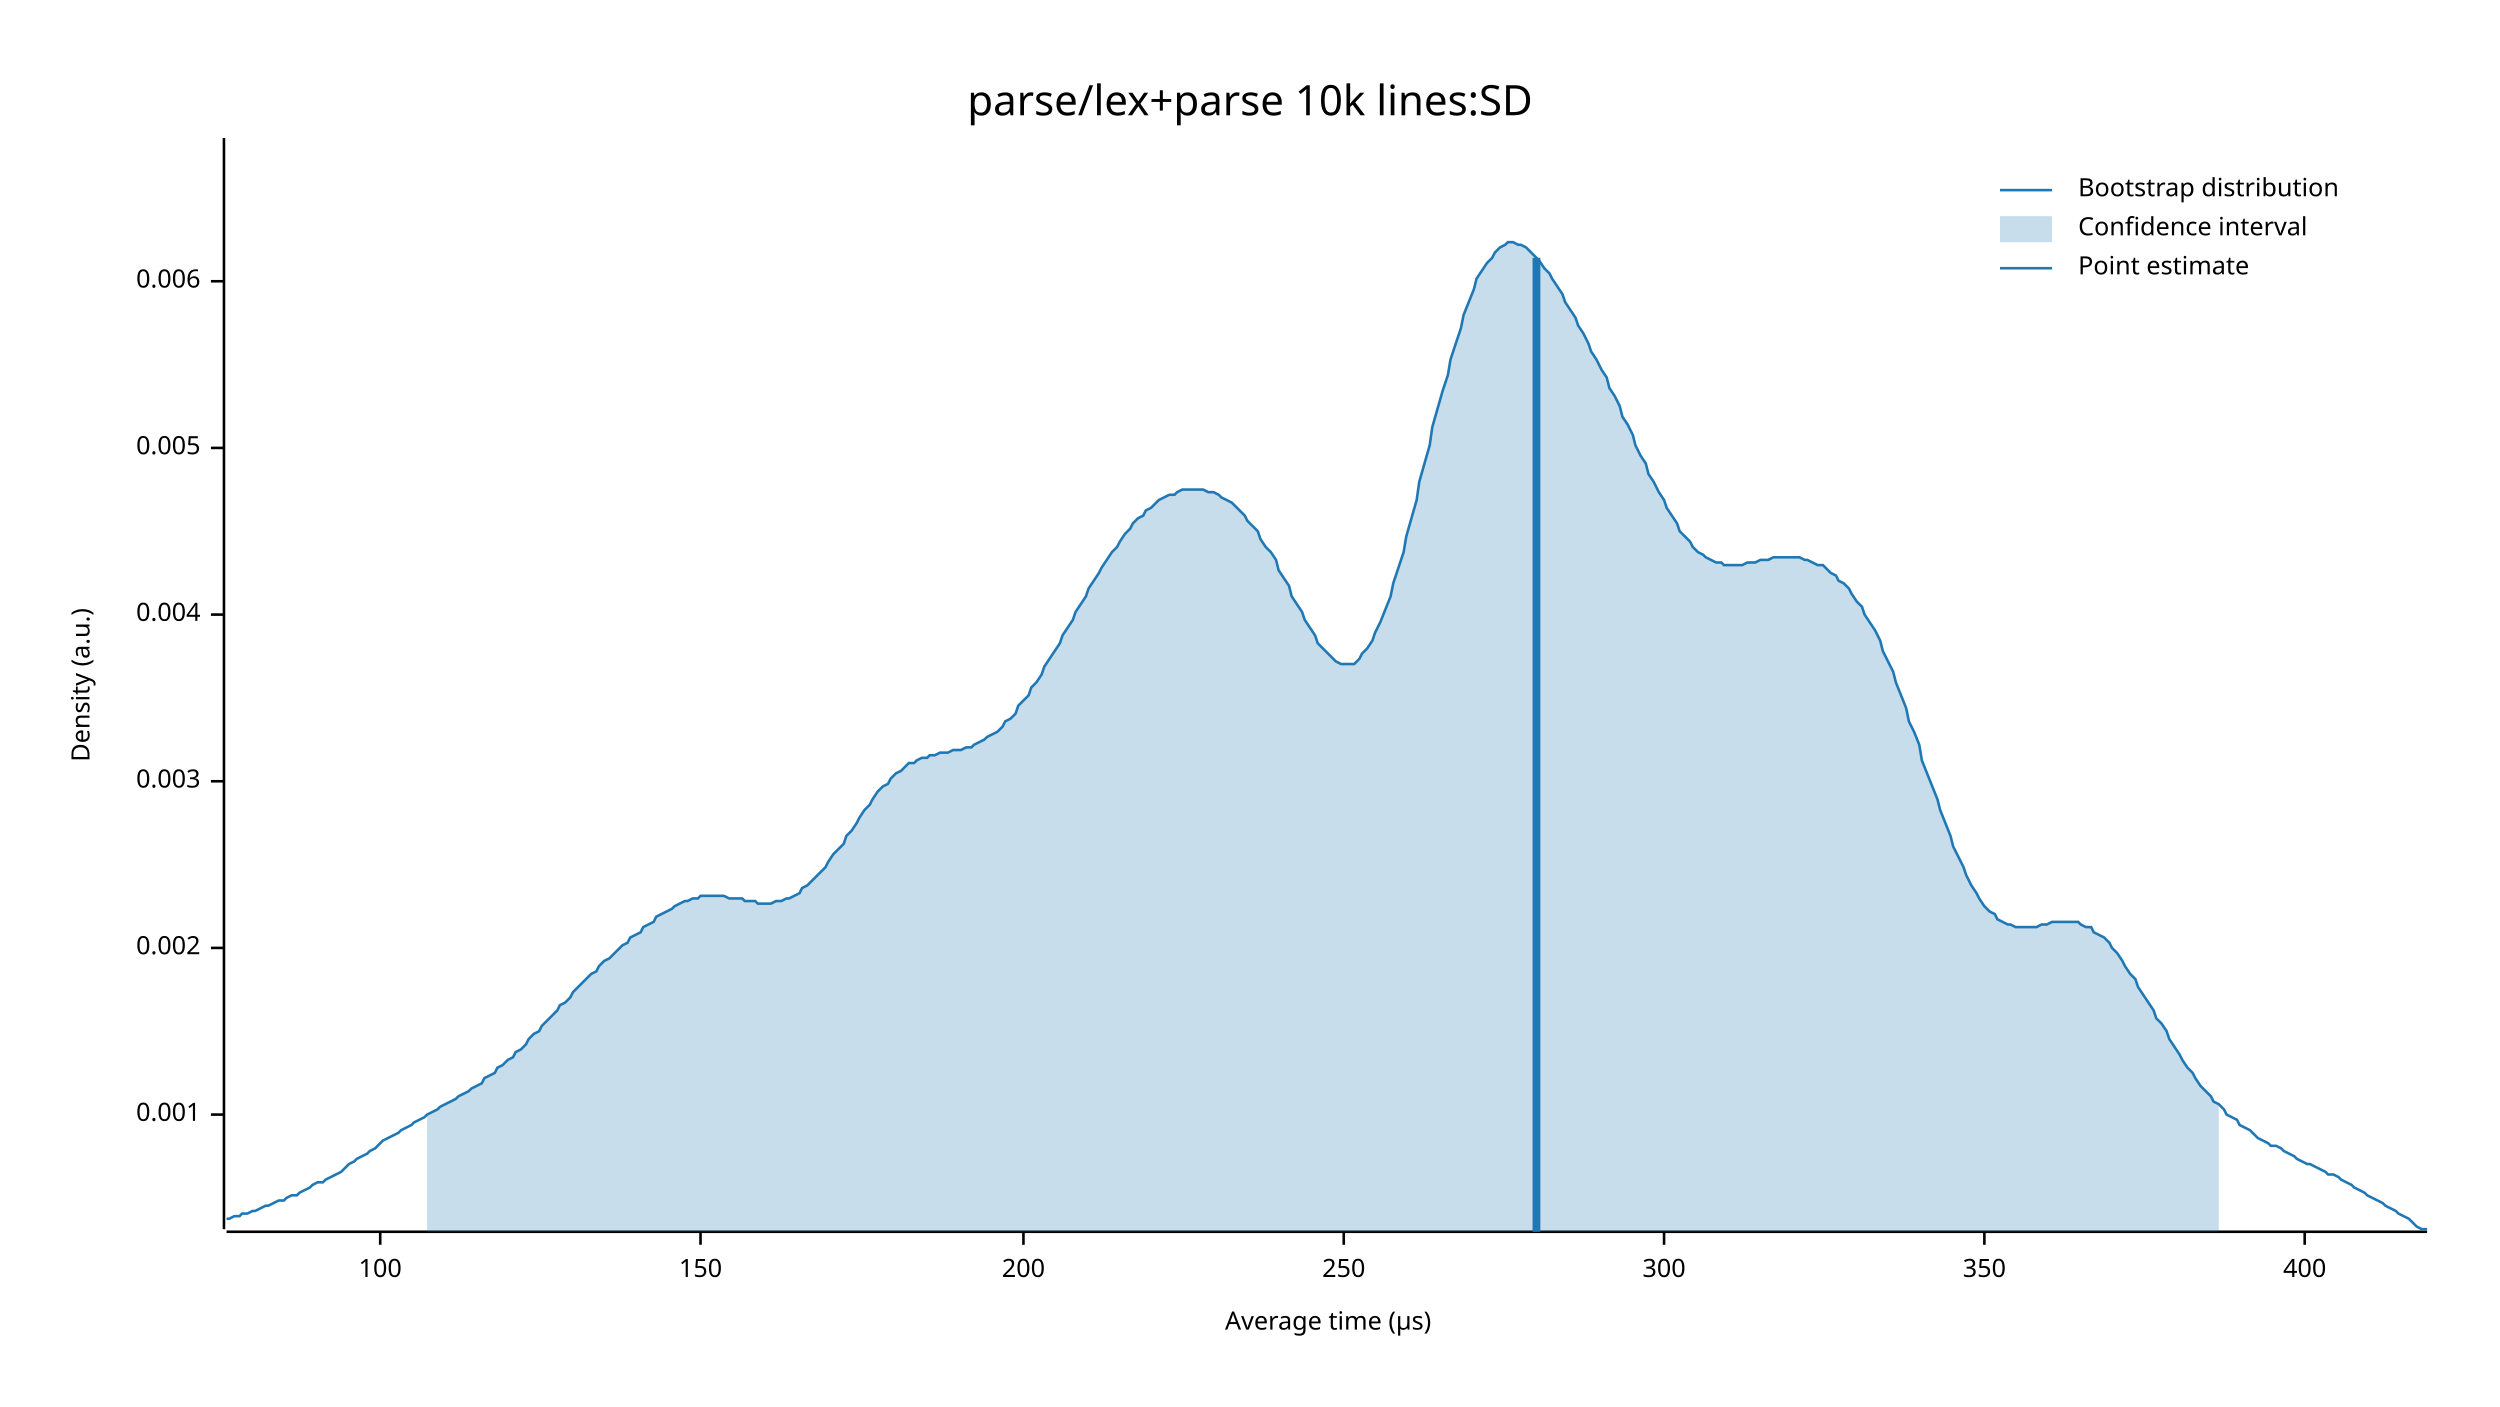
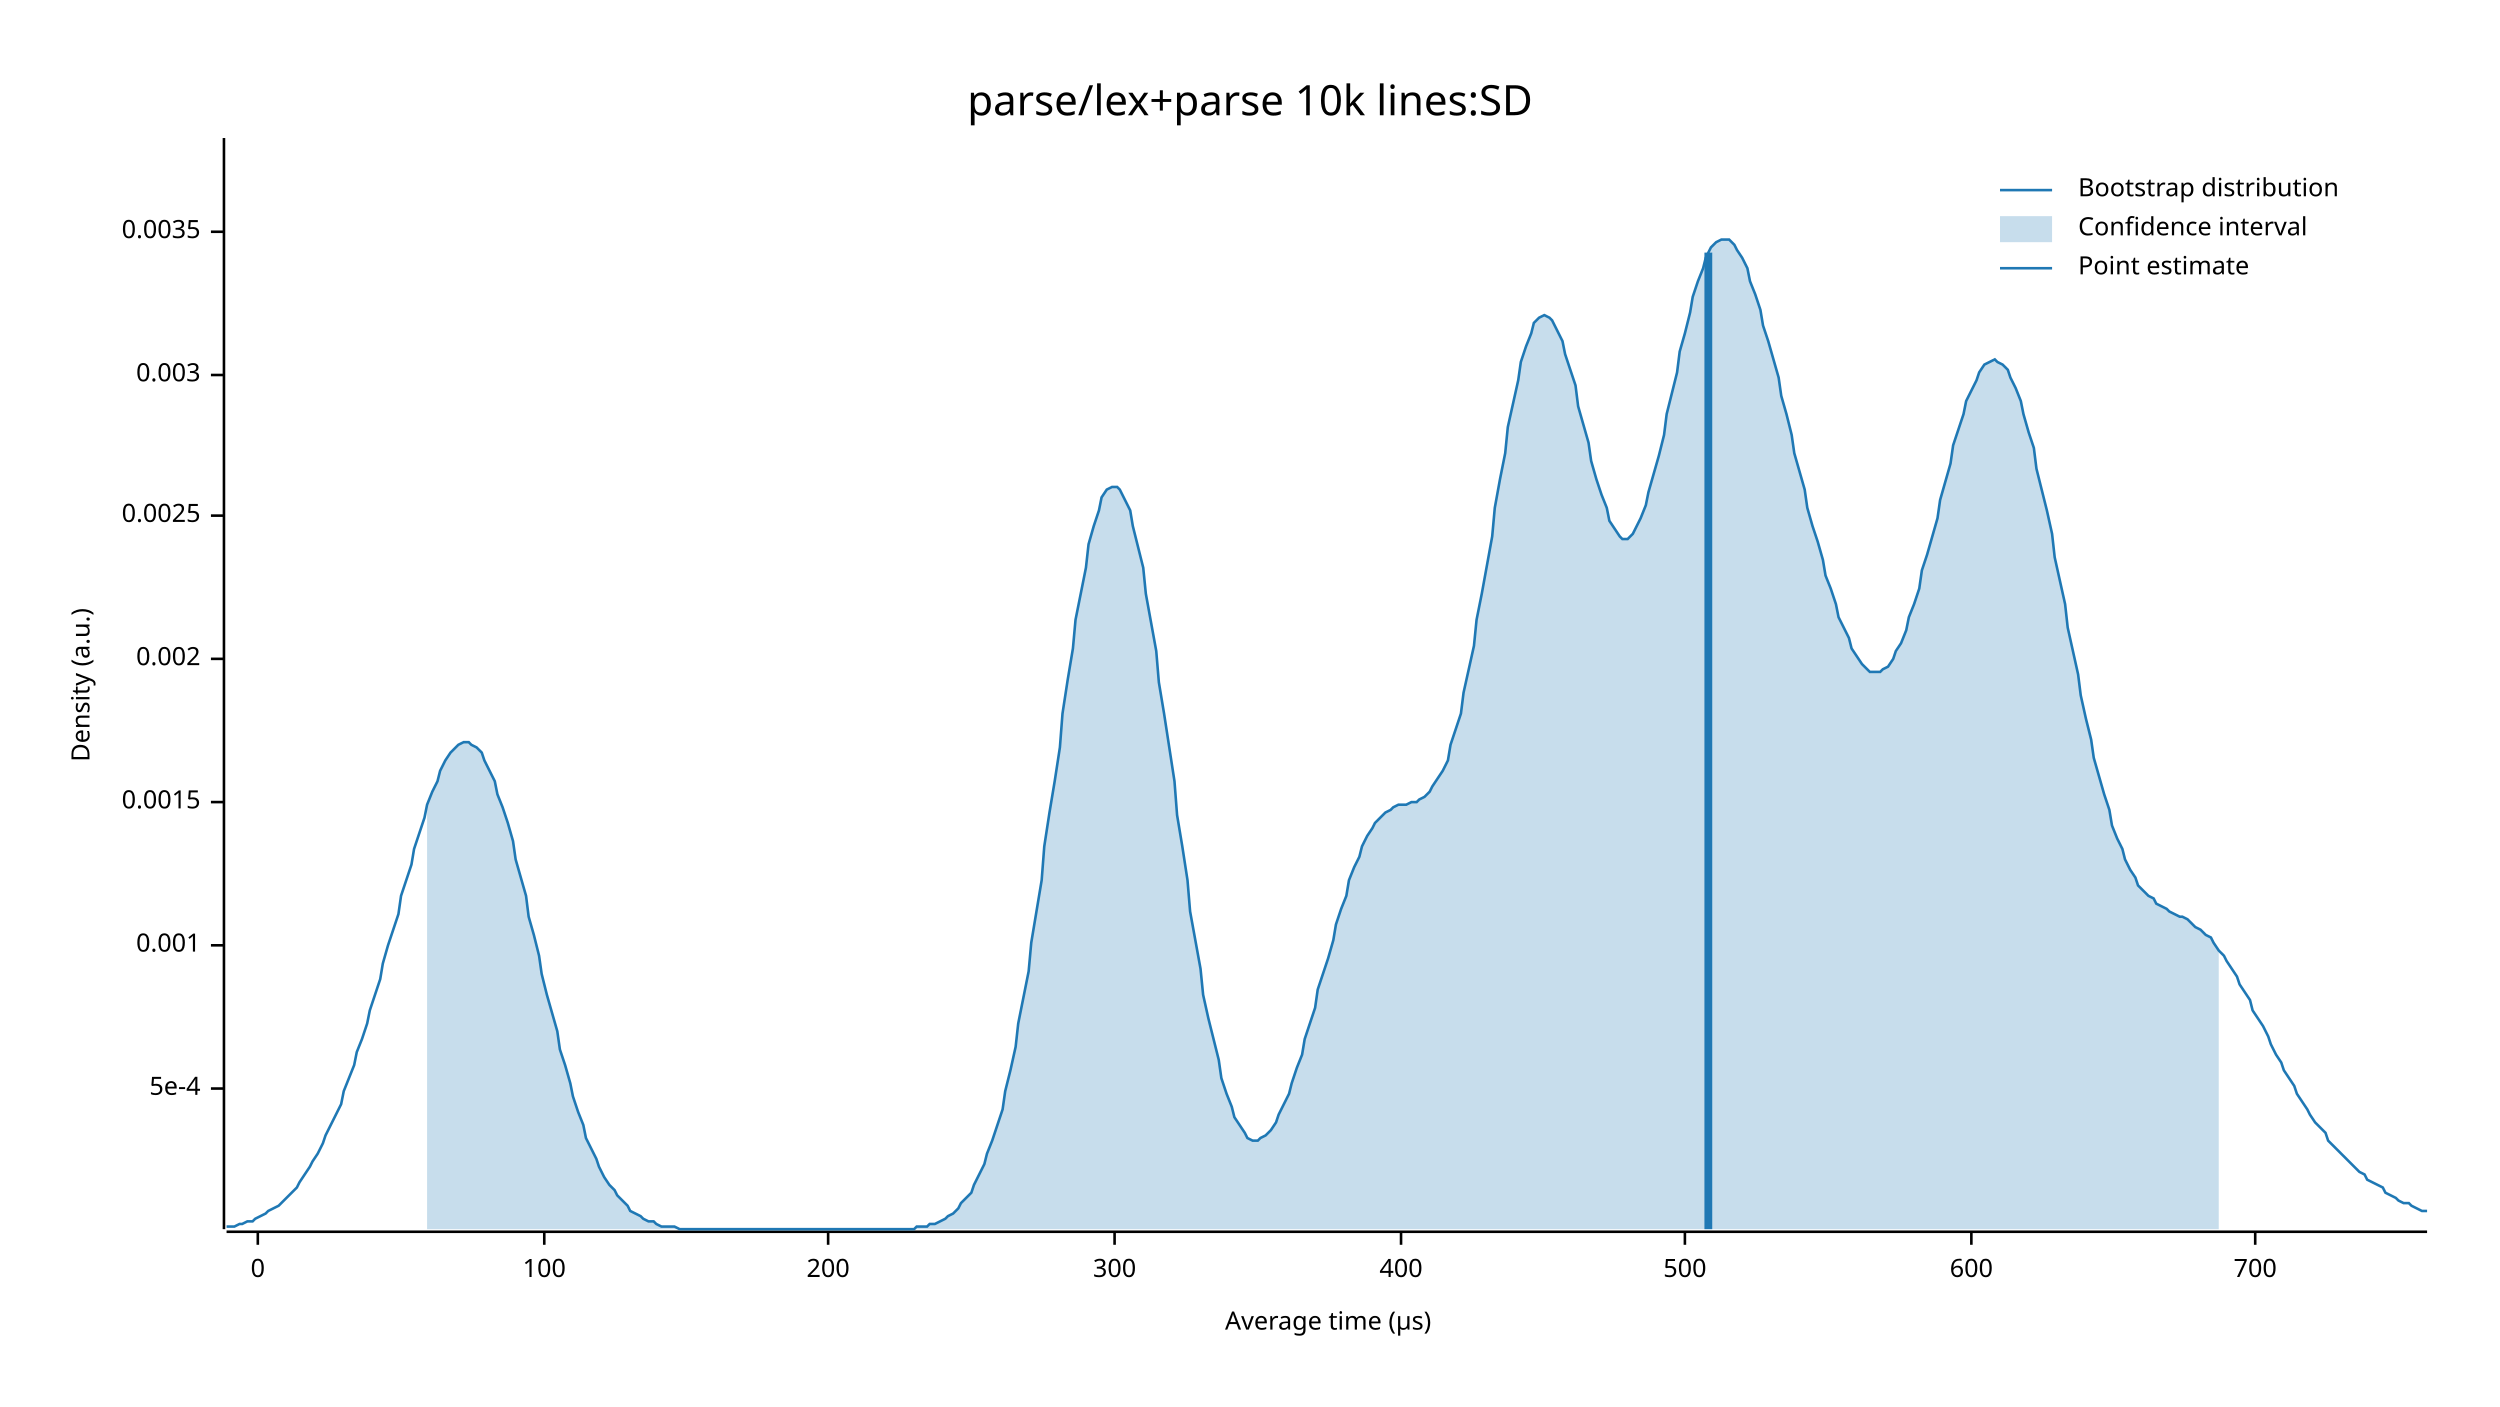
<svg xmlns="http://www.w3.org/2000/svg" width="960" height="540" viewBox="0 0 960 540">
  <text x="480" y="32" dy="0.76em" text-anchor="middle" font-family="sans-serif" font-size="16.129" opacity="1" fill="#000000">
parse/lex+parse 10k lines:SD
</text>
  <text x="27" y="263" dy="0.76em" text-anchor="middle" font-family="sans-serif" font-size="9.677" opacity="1" fill="#000000" transform="rotate(270, 27, 263)">
Density (a.u.)
</text>
  <text x="510" y="513" dy="-0.5ex" text-anchor="middle" font-family="sans-serif" font-size="9.677" opacity="1" fill="#000000">
Average time (µs)
</text>
  <polyline fill="none" opacity="1" stroke="#000000" stroke-width="1" points="86,53 86,472 " />
-   <text x="77" y="428" dy="0.5ex" text-anchor="end" font-family="sans-serif" font-size="9.677" opacity="1" fill="#000000">
+   <text x="77" y="418" dy="0.5ex" text-anchor="end" font-family="sans-serif" font-size="9.677" opacity="1" fill="#000000">
+ 5e-4
+ </text>
+   <polyline fill="none" opacity="1" stroke="#000000" stroke-width="1" points="81,418 86,418 " />
+   <text x="77" y="363" dy="0.5ex" text-anchor="end" font-family="sans-serif" font-size="9.677" opacity="1" fill="#000000">
0.001
</text>
-   <polyline fill="none" opacity="1" stroke="#000000" stroke-width="1" points="81,428 86,428 " />
-   <text x="77" y="364" dy="0.5ex" text-anchor="end" font-family="sans-serif" font-size="9.677" opacity="1" fill="#000000">
+   <polyline fill="none" opacity="1" stroke="#000000" stroke-width="1" points="81,363 86,363 " />
+   <text x="77" y="308" dy="0.5ex" text-anchor="end" font-family="sans-serif" font-size="9.677" opacity="1" fill="#000000">
+ 0.0015
+ </text>
+   <polyline fill="none" opacity="1" stroke="#000000" stroke-width="1" points="81,308 86,308 " />
+   <text x="77" y="253" dy="0.5ex" text-anchor="end" font-family="sans-serif" font-size="9.677" opacity="1" fill="#000000">
0.002
</text>
-   <polyline fill="none" opacity="1" stroke="#000000" stroke-width="1" points="81,364 86,364 " />
-   <text x="77" y="300" dy="0.5ex" text-anchor="end" font-family="sans-serif" font-size="9.677" opacity="1" fill="#000000">
+   <polyline fill="none" opacity="1" stroke="#000000" stroke-width="1" points="81,253 86,253 " />
+   <text x="77" y="198" dy="0.5ex" text-anchor="end" font-family="sans-serif" font-size="9.677" opacity="1" fill="#000000">
+ 0.0025
+ </text>
+   <polyline fill="none" opacity="1" stroke="#000000" stroke-width="1" points="81,198 86,198 " />
+   <text x="77" y="144" dy="0.5ex" text-anchor="end" font-family="sans-serif" font-size="9.677" opacity="1" fill="#000000">
0.003
</text>
-   <polyline fill="none" opacity="1" stroke="#000000" stroke-width="1" points="81,300 86,300 " />
-   <text x="77" y="236" dy="0.5ex" text-anchor="end" font-family="sans-serif" font-size="9.677" opacity="1" fill="#000000">
- 0.004
+   <polyline fill="none" opacity="1" stroke="#000000" stroke-width="1" points="81,144 86,144 " />
+   <text x="77" y="89" dy="0.5ex" text-anchor="end" font-family="sans-serif" font-size="9.677" opacity="1" fill="#000000">
+ 0.0035
</text>
-   <polyline fill="none" opacity="1" stroke="#000000" stroke-width="1" points="81,236 86,236 " />
-   <text x="77" y="172" dy="0.5ex" text-anchor="end" font-family="sans-serif" font-size="9.677" opacity="1" fill="#000000">
- 0.005
+   <polyline fill="none" opacity="1" stroke="#000000" stroke-width="1" points="81,89 86,89 " />
+   <polyline fill="none" opacity="1" stroke="#000000" stroke-width="1" points="87,473 932,473 " />
+   <text x="99" y="483" dy="0.76em" text-anchor="middle" font-family="sans-serif" font-size="9.677" opacity="1" fill="#000000">
+ 0
</text>
-   <polyline fill="none" opacity="1" stroke="#000000" stroke-width="1" points="81,172 86,172 " />
-   <text x="77" y="108" dy="0.5ex" text-anchor="end" font-family="sans-serif" font-size="9.677" opacity="1" fill="#000000">
- 0.006
- </text>
-   <polyline fill="none" opacity="1" stroke="#000000" stroke-width="1" points="81,108 86,108 " />
-   <polyline fill="none" opacity="1" stroke="#000000" stroke-width="1" points="87,473 932,473 " />
-   <text x="146" y="483" dy="0.76em" text-anchor="middle" font-family="sans-serif" font-size="9.677" opacity="1" fill="#000000">
+   <polyline fill="none" opacity="1" stroke="#000000" stroke-width="1" points="99,473 99,478 " />
+   <text x="209" y="483" dy="0.76em" text-anchor="middle" font-family="sans-serif" font-size="9.677" opacity="1" fill="#000000">
100
</text>
-   <polyline fill="none" opacity="1" stroke="#000000" stroke-width="1" points="146,473 146,478 " />
-   <text x="269" y="483" dy="0.76em" text-anchor="middle" font-family="sans-serif" font-size="9.677" opacity="1" fill="#000000">
- 150
- </text>
-   <polyline fill="none" opacity="1" stroke="#000000" stroke-width="1" points="269,473 269,478 " />
-   <text x="393" y="483" dy="0.76em" text-anchor="middle" font-family="sans-serif" font-size="9.677" opacity="1" fill="#000000">
+   <polyline fill="none" opacity="1" stroke="#000000" stroke-width="1" points="209,473 209,478 " />
+   <text x="318" y="483" dy="0.76em" text-anchor="middle" font-family="sans-serif" font-size="9.677" opacity="1" fill="#000000">
200
</text>
-   <polyline fill="none" opacity="1" stroke="#000000" stroke-width="1" points="393,473 393,478 " />
-   <text x="516" y="483" dy="0.76em" text-anchor="middle" font-family="sans-serif" font-size="9.677" opacity="1" fill="#000000">
- 250
- </text>
-   <polyline fill="none" opacity="1" stroke="#000000" stroke-width="1" points="516,473 516,478 " />
-   <text x="639" y="483" dy="0.76em" text-anchor="middle" font-family="sans-serif" font-size="9.677" opacity="1" fill="#000000">
+   <polyline fill="none" opacity="1" stroke="#000000" stroke-width="1" points="318,473 318,478 " />
+   <text x="428" y="483" dy="0.76em" text-anchor="middle" font-family="sans-serif" font-size="9.677" opacity="1" fill="#000000">
300
</text>
-   <polyline fill="none" opacity="1" stroke="#000000" stroke-width="1" points="639,473 639,478 " />
-   <text x="762" y="483" dy="0.76em" text-anchor="middle" font-family="sans-serif" font-size="9.677" opacity="1" fill="#000000">
- 350
- </text>
-   <polyline fill="none" opacity="1" stroke="#000000" stroke-width="1" points="762,473 762,478 " />
-   <text x="885" y="483" dy="0.76em" text-anchor="middle" font-family="sans-serif" font-size="9.677" opacity="1" fill="#000000">
+   <polyline fill="none" opacity="1" stroke="#000000" stroke-width="1" points="428,473 428,478 " />
+   <text x="538" y="483" dy="0.76em" text-anchor="middle" font-family="sans-serif" font-size="9.677" opacity="1" fill="#000000">
400
</text>
-   <polyline fill="none" opacity="1" stroke="#000000" stroke-width="1" points="885,473 885,478 " />
-   <polyline fill="none" opacity="1" stroke="#1F78B4" stroke-width="1" points="87,468 88,468 90,467 92,467 93,466 95,466 97,465 98,465 100,464 102,463 103,463 105,462 107,461 109,461 110,460 112,459 114,459 115,458 117,457 119,456 120,455 122,454 124,454 125,453 127,452 129,451 131,450 132,449 134,447 136,446 137,445 139,444 141,443 142,442 144,441 146,439 147,438 149,437 151,436 153,435 154,434 156,433 158,432 159,431 161,430 163,429 164,428 166,427 168,426 169,425 171,424 173,423 175,422 176,421 178,420 180,419 181,418 183,417 185,416 186,414 188,413 190,412 191,410 193,409 195,407 197,406 198,404 200,403 202,401 203,399 205,397 207,396 208,394 210,392 212,390 214,388 215,386 217,385 219,383 220,381 222,379 224,377 225,376 227,374 229,373 230,371 232,369 234,368 236,366 237,365 239,363 241,362 242,360 244,359 246,358 247,356 249,355 251,354 252,352 254,351 256,350 258,349 259,348 261,347 263,346 264,346 266,345 268,345 269,344 271,344 273,344 274,344 276,344 278,344 280,345 281,345 283,345 285,345 286,346 288,346 290,346 291,347 293,347 295,347 296,347 298,346 300,346 302,345 303,345 305,344 307,343 308,341 310,340 312,338 313,337 315,335 317,333 318,331 320,328 322,326 324,324 325,321 327,319 329,316 330,314 332,311 334,309 335,307 337,304 339,302 341,301 342,299 344,297 346,296 347,295 349,293 351,293 352,292 354,291 356,291 357,290 359,290 361,289 363,289 364,289 366,288 368,288 369,288 371,287 373,287 374,286 376,285 378,284 379,283 381,282 383,281 385,279 386,277 388,276 390,274 391,271 393,269 395,267 396,264 398,262 400,259 401,256 403,253 405,250 407,247 408,244 410,241 412,238 413,235 415,232 417,229 418,226 420,223 422,220 423,218 425,215 427,212 429,210 430,208 432,205 434,203 435,201 437,199 439,198 440,196 442,195 444,193 445,192 447,191 449,190 451,190 452,189 454,188 456,188 457,188 459,188 461,188 462,188 464,189 466,189 468,190 469,191 471,192 473,193 474,194 476,196 478,198 479,200 481,202 483,204 484,207 486,210 488,212 490,215 491,219 493,222 495,225 496,229 498,232 500,235 501,238 503,241 505,244 506,247 508,249 510,251 512,253 513,254 515,255 517,255 518,255 520,255 522,253 523,251 525,249 527,246 528,243 530,239 532,234 534,229 535,224 537,218 539,212 540,206 542,199 544,192 545,185 547,178 549,171 550,164 552,157 554,150 556,144 557,138 559,132 561,126 562,121 564,116 566,111 567,107 569,104 571,101 573,99 574,97 576,95 578,94 579,93 581,93 583,94 584,94 586,95 588,97 589,98 591,100 593,103 595,105 596,107 598,110 600,113 601,116 603,119 605,122 606,125 608,128 610,132 611,135 613,138 615,142 617,145 618,149 620,152 622,156 623,160 625,163 627,167 628,171 630,175 632,178 633,182 635,185 637,189 639,192 640,195 642,198 644,201 645,204 647,206 649,208 650,210 652,212 654,213 655,214 657,215 659,216 661,216 662,217 664,217 666,217 667,217 669,217 671,216 672,216 674,216 676,215 677,215 679,215 681,214 683,214 684,214 686,214 688,214 689,214 691,214 693,215 694,215 696,216 698,217 700,217 701,218 703,220 705,221 706,223 708,224 710,226 711,228 713,231 715,233 716,236 718,239 720,242 722,246 723,250 725,254 727,258 728,262 730,267 732,272 733,277 735,281 737,286 738,292 740,297 742,302 744,307 745,311 747,316 749,321 750,325 752,329 754,333 755,336 757,340 759,343 760,345 762,348 764,350 766,351 767,353 769,354 771,355 772,355 774,356 776,356 777,356 779,356 781,356 782,356 784,355 786,355 788,354 789,354 791,354 793,354 794,354 796,354 798,354 799,355 801,356 803,356 804,358 806,359 808,360 810,362 811,364 813,366 815,369 816,371 818,374 820,376 821,379 823,382 825,385 827,388 828,391 830,393 832,396 833,399 835,402 837,405 838,407 840,410 842,412 843,414 845,417 847,419 849,421 850,423 852,424 854,426 855,428 857,429 859,430 860,432 862,433 864,434 865,435 867,437 869,438 871,439 872,440 874,440 876,441 877,442 879,443 881,444 882,445 884,446 886,447 887,447 889,448 891,449 893,450 894,451 896,451 898,452 899,453 901,454 903,455 904,456 906,457 908,458 909,459 911,460 913,461 915,462 916,463 918,464 920,465 921,466 923,467 925,468 926,469 928,471 930,472 932,472 " />
-   <polygon opacity="0.25" fill="#1F78B4" points="164,428 166,427 168,426 169,425 171,424 173,423 175,422 176,421 178,420 180,419 181,418 183,417 185,416 186,414 188,413 190,412 191,410 193,409 195,407 197,406 198,404 200,403 202,401 203,399 205,397 207,396 208,394 210,392 212,390 214,388 215,386 217,385 219,383 220,381 222,379 224,377 225,376 227,374 229,373 230,371 232,369 234,368 236,366 237,365 239,363 241,362 242,360 244,359 246,358 247,356 249,355 251,354 252,352 254,351 256,350 258,349 259,348 261,347 263,346 264,346 266,345 268,345 269,344 271,344 273,344 274,344 276,344 278,344 280,345 281,345 283,345 285,345 286,346 288,346 290,346 291,347 293,347 295,347 296,347 298,346 300,346 302,345 303,345 305,344 307,343 308,341 310,340 312,338 313,337 315,335 317,333 318,331 320,328 322,326 324,324 325,321 327,319 329,316 330,314 332,311 334,309 335,307 337,304 339,302 341,301 342,299 344,297 346,296 347,295 349,293 351,293 352,292 354,291 356,291 357,290 359,290 361,289 363,289 364,289 366,288 368,288 369,288 371,287 373,287 374,286 376,285 378,284 379,283 381,282 383,281 385,279 386,277 388,276 390,274 391,271 393,269 395,267 396,264 398,262 400,259 401,256 403,253 405,250 407,247 408,244 410,241 412,238 413,235 415,232 417,229 418,226 420,223 422,220 423,218 425,215 427,212 429,210 430,208 432,205 434,203 435,201 437,199 439,198 440,196 442,195 444,193 445,192 447,191 449,190 451,190 452,189 454,188 456,188 457,188 459,188 461,188 462,188 464,189 466,189 468,190 469,191 471,192 473,193 474,194 476,196 478,198 479,200 481,202 483,204 484,207 486,210 488,212 490,215 491,219 493,222 495,225 496,229 498,232 500,235 501,238 503,241 505,244 506,247 508,249 510,251 512,253 513,254 515,255 517,255 518,255 520,255 522,253 523,251 525,249 527,246 528,243 530,239 532,234 534,229 535,224 537,218 539,212 540,206 542,199 544,192 545,185 547,178 549,171 550,164 552,157 554,150 556,144 557,138 559,132 561,126 562,121 564,116 566,111 567,107 569,104 571,101 573,99 574,97 576,95 578,94 579,93 581,93 583,94 584,94 586,95 588,97 589,98 591,100 593,103 595,105 596,107 598,110 600,113 601,116 603,119 605,122 606,125 608,128 610,132 611,135 613,138 615,142 617,145 618,149 620,152 622,156 623,160 625,163 627,167 628,171 630,175 632,178 633,182 635,185 637,189 639,192 640,195 642,198 644,201 645,204 647,206 649,208 650,210 652,212 654,213 655,214 657,215 659,216 661,216 662,217 664,217 666,217 667,217 669,217 671,216 672,216 674,216 676,215 677,215 679,215 681,214 683,214 684,214 686,214 688,214 689,214 691,214 693,215 694,215 696,216 698,217 700,217 701,218 703,220 705,221 706,223 708,224 710,226 711,228 713,231 715,233 716,236 718,239 720,242 722,246 723,250 725,254 727,258 728,262 730,267 732,272 733,277 735,281 737,286 738,292 740,297 742,302 744,307 745,311 747,316 749,321 750,325 752,329 754,333 755,336 757,340 759,343 760,345 762,348 764,350 766,351 767,353 769,354 771,355 772,355 774,356 776,356 777,356 779,356 781,356 782,356 784,355 786,355 788,354 789,354 791,354 793,354 794,354 796,354 798,354 799,355 801,356 803,356 804,358 806,359 808,360 810,362 811,364 813,366 815,369 816,371 818,374 820,376 821,379 823,382 825,385 827,388 828,391 830,393 832,396 833,399 835,402 837,405 838,407 840,410 842,412 843,414 845,417 847,419 849,421 850,423 852,424 852,473 164,473 " />
-   <polyline fill="none" opacity="1" stroke="#1F78B4" stroke-width="3" points="590,473 590,99 " />
+   <polyline fill="none" opacity="1" stroke="#000000" stroke-width="1" points="538,473 538,478 " />
+   <text x="647" y="483" dy="0.76em" text-anchor="middle" font-family="sans-serif" font-size="9.677" opacity="1" fill="#000000">
+ 500
+ </text>
+   <polyline fill="none" opacity="1" stroke="#000000" stroke-width="1" points="647,473 647,478 " />
+   <text x="757" y="483" dy="0.76em" text-anchor="middle" font-family="sans-serif" font-size="9.677" opacity="1" fill="#000000">
+ 600
+ </text>
+   <polyline fill="none" opacity="1" stroke="#000000" stroke-width="1" points="757,473 757,478 " />
+   <text x="866" y="483" dy="0.76em" text-anchor="middle" font-family="sans-serif" font-size="9.677" opacity="1" fill="#000000">
+ 700
+ </text>
+   <polyline fill="none" opacity="1" stroke="#000000" stroke-width="1" points="866,473 866,478 " />
+   <polyline fill="none" opacity="1" stroke="#1F78B4" stroke-width="1" points="87,471 88,471 90,471 92,470 93,470 95,469 97,469 98,468 100,467 102,466 103,465 105,464 107,463 109,461 110,460 112,458 114,456 115,454 117,451 119,448 120,446 122,443 124,439 125,436 127,432 129,428 131,424 132,419 134,414 136,409 137,404 139,399 141,393 142,388 144,382 146,376 147,370 149,363 151,357 153,351 154,344 156,338 158,332 159,326 161,320 163,314 164,309 166,304 168,300 169,296 171,292 173,289 175,287 176,286 178,285 180,285 181,286 183,287 185,289 186,292 188,296 190,300 191,305 193,310 195,316 197,323 198,330 200,337 202,344 203,352 205,359 207,367 208,374 210,382 212,389 214,396 215,403 217,409 219,416 220,421 222,427 224,432 225,437 227,441 229,445 230,448 232,452 234,455 236,457 237,459 239,461 241,463 242,465 244,466 246,467 247,468 249,469 251,469 252,470 254,471 256,471 258,471 259,471 261,472 263,472 264,472 266,472 268,472 269,472 271,472 273,472 274,472 276,472 278,472 280,472 281,472 283,472 285,472 286,472 288,472 290,472 291,472 293,472 295,472 296,472 298,472 300,472 302,472 303,472 305,472 307,472 308,472 310,472 312,472 313,472 315,472 317,472 318,472 320,472 322,472 324,472 325,472 327,472 329,472 330,472 332,472 334,472 335,472 337,472 339,472 341,472 342,472 344,472 346,472 347,472 349,472 351,472 352,471 354,471 356,471 357,470 359,470 361,469 363,468 364,467 366,466 368,464 369,462 371,460 373,458 374,455 376,451 378,447 379,443 381,438 383,432 385,426 386,419 388,411 390,402 391,393 393,383 395,373 396,362 398,350 400,338 401,325 403,312 405,300 407,287 408,274 410,261 412,249 413,238 415,228 417,218 418,209 420,202 422,196 423,191 425,188 427,187 429,187 430,188 432,192 434,196 435,202 437,210 439,218 440,228 442,239 444,250 445,262 447,274 449,287 451,300 452,313 454,325 456,338 457,350 459,361 461,372 462,382 464,391 466,399 468,407 469,414 471,420 473,425 474,429 476,432 478,435 479,437 481,438 483,438 484,437 486,436 488,434 490,431 491,428 493,424 495,420 496,416 498,410 500,405 501,399 503,393 505,387 506,380 508,374 510,368 512,361 513,355 515,349 517,344 518,338 520,333 522,329 523,325 525,321 527,318 528,316 530,314 532,312 534,311 535,310 537,309 539,309 540,309 542,308 544,308 545,307 547,306 549,304 550,302 552,299 554,296 556,292 557,286 559,280 561,274 562,266 564,257 566,248 567,238 569,228 571,217 573,206 574,195 576,184 578,174 579,164 581,155 583,146 584,139 586,133 588,128 589,124 591,122 593,121 595,122 596,123 598,127 600,131 601,136 603,142 605,148 606,156 608,163 610,170 611,177 613,184 615,190 617,195 618,200 620,203 622,206 623,207 625,207 627,205 628,203 630,199 632,194 633,189 635,182 637,175 639,167 640,159 642,151 644,143 645,135 647,128 649,120 650,114 652,108 654,103 655,99 657,95 659,93 661,92 662,92 664,92 666,94 667,96 669,99 671,103 672,108 674,113 676,119 677,125 679,131 681,138 683,145 684,152 686,159 688,167 689,174 691,181 693,188 694,195 696,202 698,208 700,215 701,221 703,226 705,232 706,237 708,241 710,245 711,249 713,252 715,255 716,256 718,258 720,258 722,258 723,257 725,256 727,253 728,250 730,247 732,242 733,237 735,232 737,226 738,219 740,213 742,206 744,199 745,192 747,185 749,178 750,171 752,165 754,159 755,154 757,150 759,146 760,143 762,140 764,139 766,138 767,139 769,140 771,142 772,145 774,149 776,154 777,159 779,166 781,172 782,180 784,188 786,196 788,205 789,214 791,223 793,232 794,241 796,250 798,259 799,267 801,276 803,284 804,291 806,298 808,305 810,311 811,317 813,322 815,326 816,330 818,334 820,337 821,340 823,342 825,344 827,345 828,347 830,348 832,349 833,350 835,351 837,352 838,352 840,353 842,355 843,356 845,357 847,359 849,360 850,362 852,365 854,367 855,369 857,372 859,375 860,378 862,381 864,384 865,388 867,391 869,394 871,398 872,401 874,405 876,408 877,411 879,414 881,417 882,420 884,423 886,426 887,428 889,431 891,433 893,435 894,438 896,440 898,442 899,443 901,445 903,447 904,448 906,450 908,451 909,453 911,454 913,455 915,456 916,458 918,459 920,460 921,461 923,462 925,462 926,463 928,464 930,465 932,465 " />
+   <polygon opacity="0.25" fill="#1F78B4" points="164,309 166,304 168,300 169,296 171,292 173,289 175,287 176,286 178,285 180,285 181,286 183,287 185,289 186,292 188,296 190,300 191,305 193,310 195,316 197,323 198,330 200,337 202,344 203,352 205,359 207,367 208,374 210,382 212,389 214,396 215,403 217,409 219,416 220,421 222,427 224,432 225,437 227,441 229,445 230,448 232,452 234,455 236,457 237,459 239,461 241,463 242,465 244,466 246,467 247,468 249,469 251,469 252,470 254,471 256,471 258,471 259,471 261,472 263,472 264,472 266,472 268,472 269,472 271,472 273,472 274,472 276,472 278,472 280,472 281,472 283,472 285,472 286,472 288,472 290,472 291,472 293,472 295,472 296,472 298,472 300,472 302,472 303,472 305,472 307,472 308,472 310,472 312,472 313,472 315,472 317,472 318,472 320,472 322,472 324,472 325,472 327,472 329,472 330,472 332,472 334,472 335,472 337,472 339,472 341,472 342,472 344,472 346,472 347,472 349,472 351,472 352,471 354,471 356,471 357,470 359,470 361,469 363,468 364,467 366,466 368,464 369,462 371,460 373,458 374,455 376,451 378,447 379,443 381,438 383,432 385,426 386,419 388,411 390,402 391,393 393,383 395,373 396,362 398,350 400,338 401,325 403,312 405,300 407,287 408,274 410,261 412,249 413,238 415,228 417,218 418,209 420,202 422,196 423,191 425,188 427,187 429,187 430,188 432,192 434,196 435,202 437,210 439,218 440,228 442,239 444,250 445,262 447,274 449,287 451,300 452,313 454,325 456,338 457,350 459,361 461,372 462,382 464,391 466,399 468,407 469,414 471,420 473,425 474,429 476,432 478,435 479,437 481,438 483,438 484,437 486,436 488,434 490,431 491,428 493,424 495,420 496,416 498,410 500,405 501,399 503,393 505,387 506,380 508,374 510,368 512,361 513,355 515,349 517,344 518,338 520,333 522,329 523,325 525,321 527,318 528,316 530,314 532,312 534,311 535,310 537,309 539,309 540,309 542,308 544,308 545,307 547,306 549,304 550,302 552,299 554,296 556,292 557,286 559,280 561,274 562,266 564,257 566,248 567,238 569,228 571,217 573,206 574,195 576,184 578,174 579,164 581,155 583,146 584,139 586,133 588,128 589,124 591,122 593,121 595,122 596,123 598,127 600,131 601,136 603,142 605,148 606,156 608,163 610,170 611,177 613,184 615,190 617,195 618,200 620,203 622,206 623,207 625,207 627,205 628,203 630,199 632,194 633,189 635,182 637,175 639,167 640,159 642,151 644,143 645,135 647,128 649,120 650,114 652,108 654,103 655,99 657,95 659,93 661,92 662,92 664,92 666,94 667,96 669,99 671,103 672,108 674,113 676,119 677,125 679,131 681,138 683,145 684,152 686,159 688,167 689,174 691,181 693,188 694,195 696,202 698,208 700,215 701,221 703,226 705,232 706,237 708,241 710,245 711,249 713,252 715,255 716,256 718,258 720,258 722,258 723,257 725,256 727,253 728,250 730,247 732,242 733,237 735,232 737,226 738,219 740,213 742,206 744,199 745,192 747,185 749,178 750,171 752,165 754,159 755,154 757,150 759,146 760,143 762,140 764,139 766,138 767,139 769,140 771,142 772,145 774,149 776,154 777,159 779,166 781,172 782,180 784,188 786,196 788,205 789,214 791,223 793,232 794,241 796,250 798,259 799,267 801,276 803,284 804,291 806,298 808,305 810,311 811,317 813,322 815,326 816,330 818,334 820,337 821,340 823,342 825,344 827,345 828,347 830,348 832,349 833,350 835,351 837,352 838,352 840,353 842,355 843,356 845,357 847,359 849,360 850,362 852,365 852,472 164,472 " />
+   <polyline fill="none" opacity="1" stroke="#1F78B4" stroke-width="3" points="656,472 656,97 " />
  <text x="798" y="68" dy="0.76em" text-anchor="start" font-family="sans-serif" font-size="9.677" opacity="1" fill="#000000">
Bootstrap distribution
</text>
  <text x="798" y="83" dy="0.76em" text-anchor="start" font-family="sans-serif" font-size="9.677" opacity="1" fill="#000000">
Confidence interval
</text>
  <text x="798" y="98" dy="0.76em" text-anchor="start" font-family="sans-serif" font-size="9.677" opacity="1" fill="#000000">
Point estimate
</text>
  <polyline fill="none" opacity="1" stroke="#1F78B4" stroke-width="1" points="768,73 788,73 " />
  <rect x="768" y="83" width="20" height="10" opacity="0.25" fill="#1F78B4" stroke="none" />
  <polyline fill="none" opacity="1" stroke="#1F78B4" stroke-width="1" points="768,103 788,103 " />
</svg>
